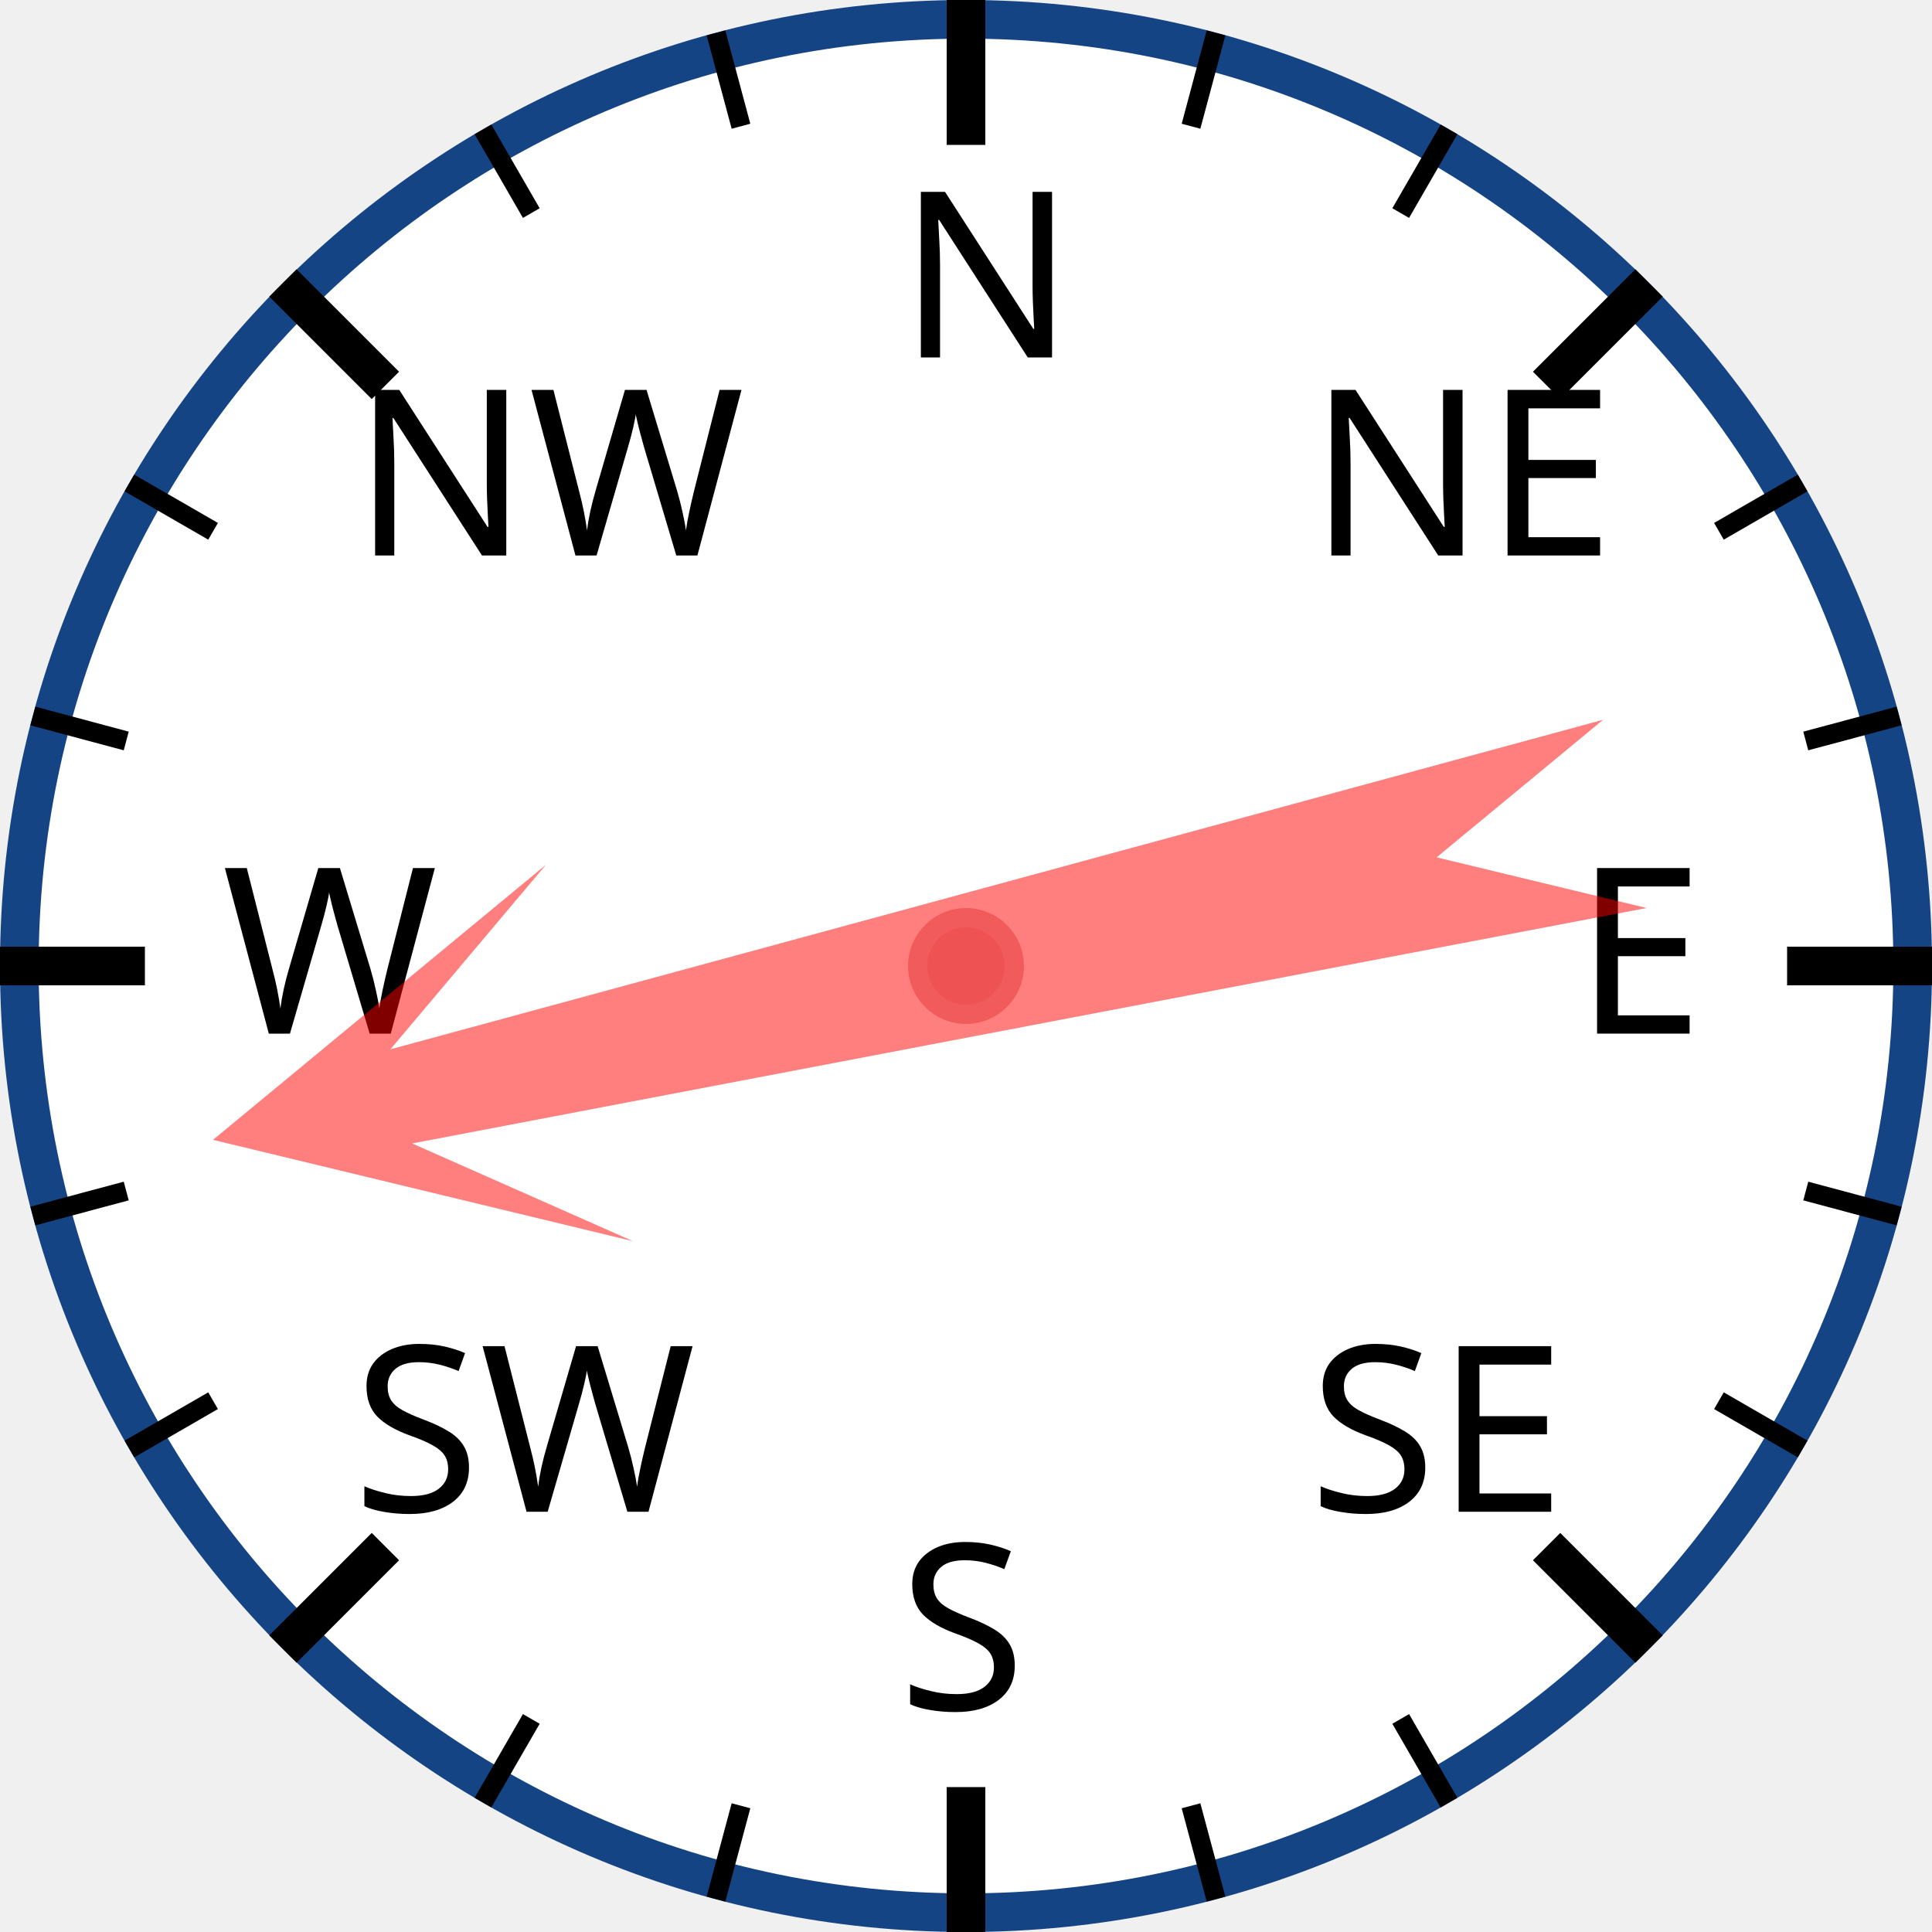
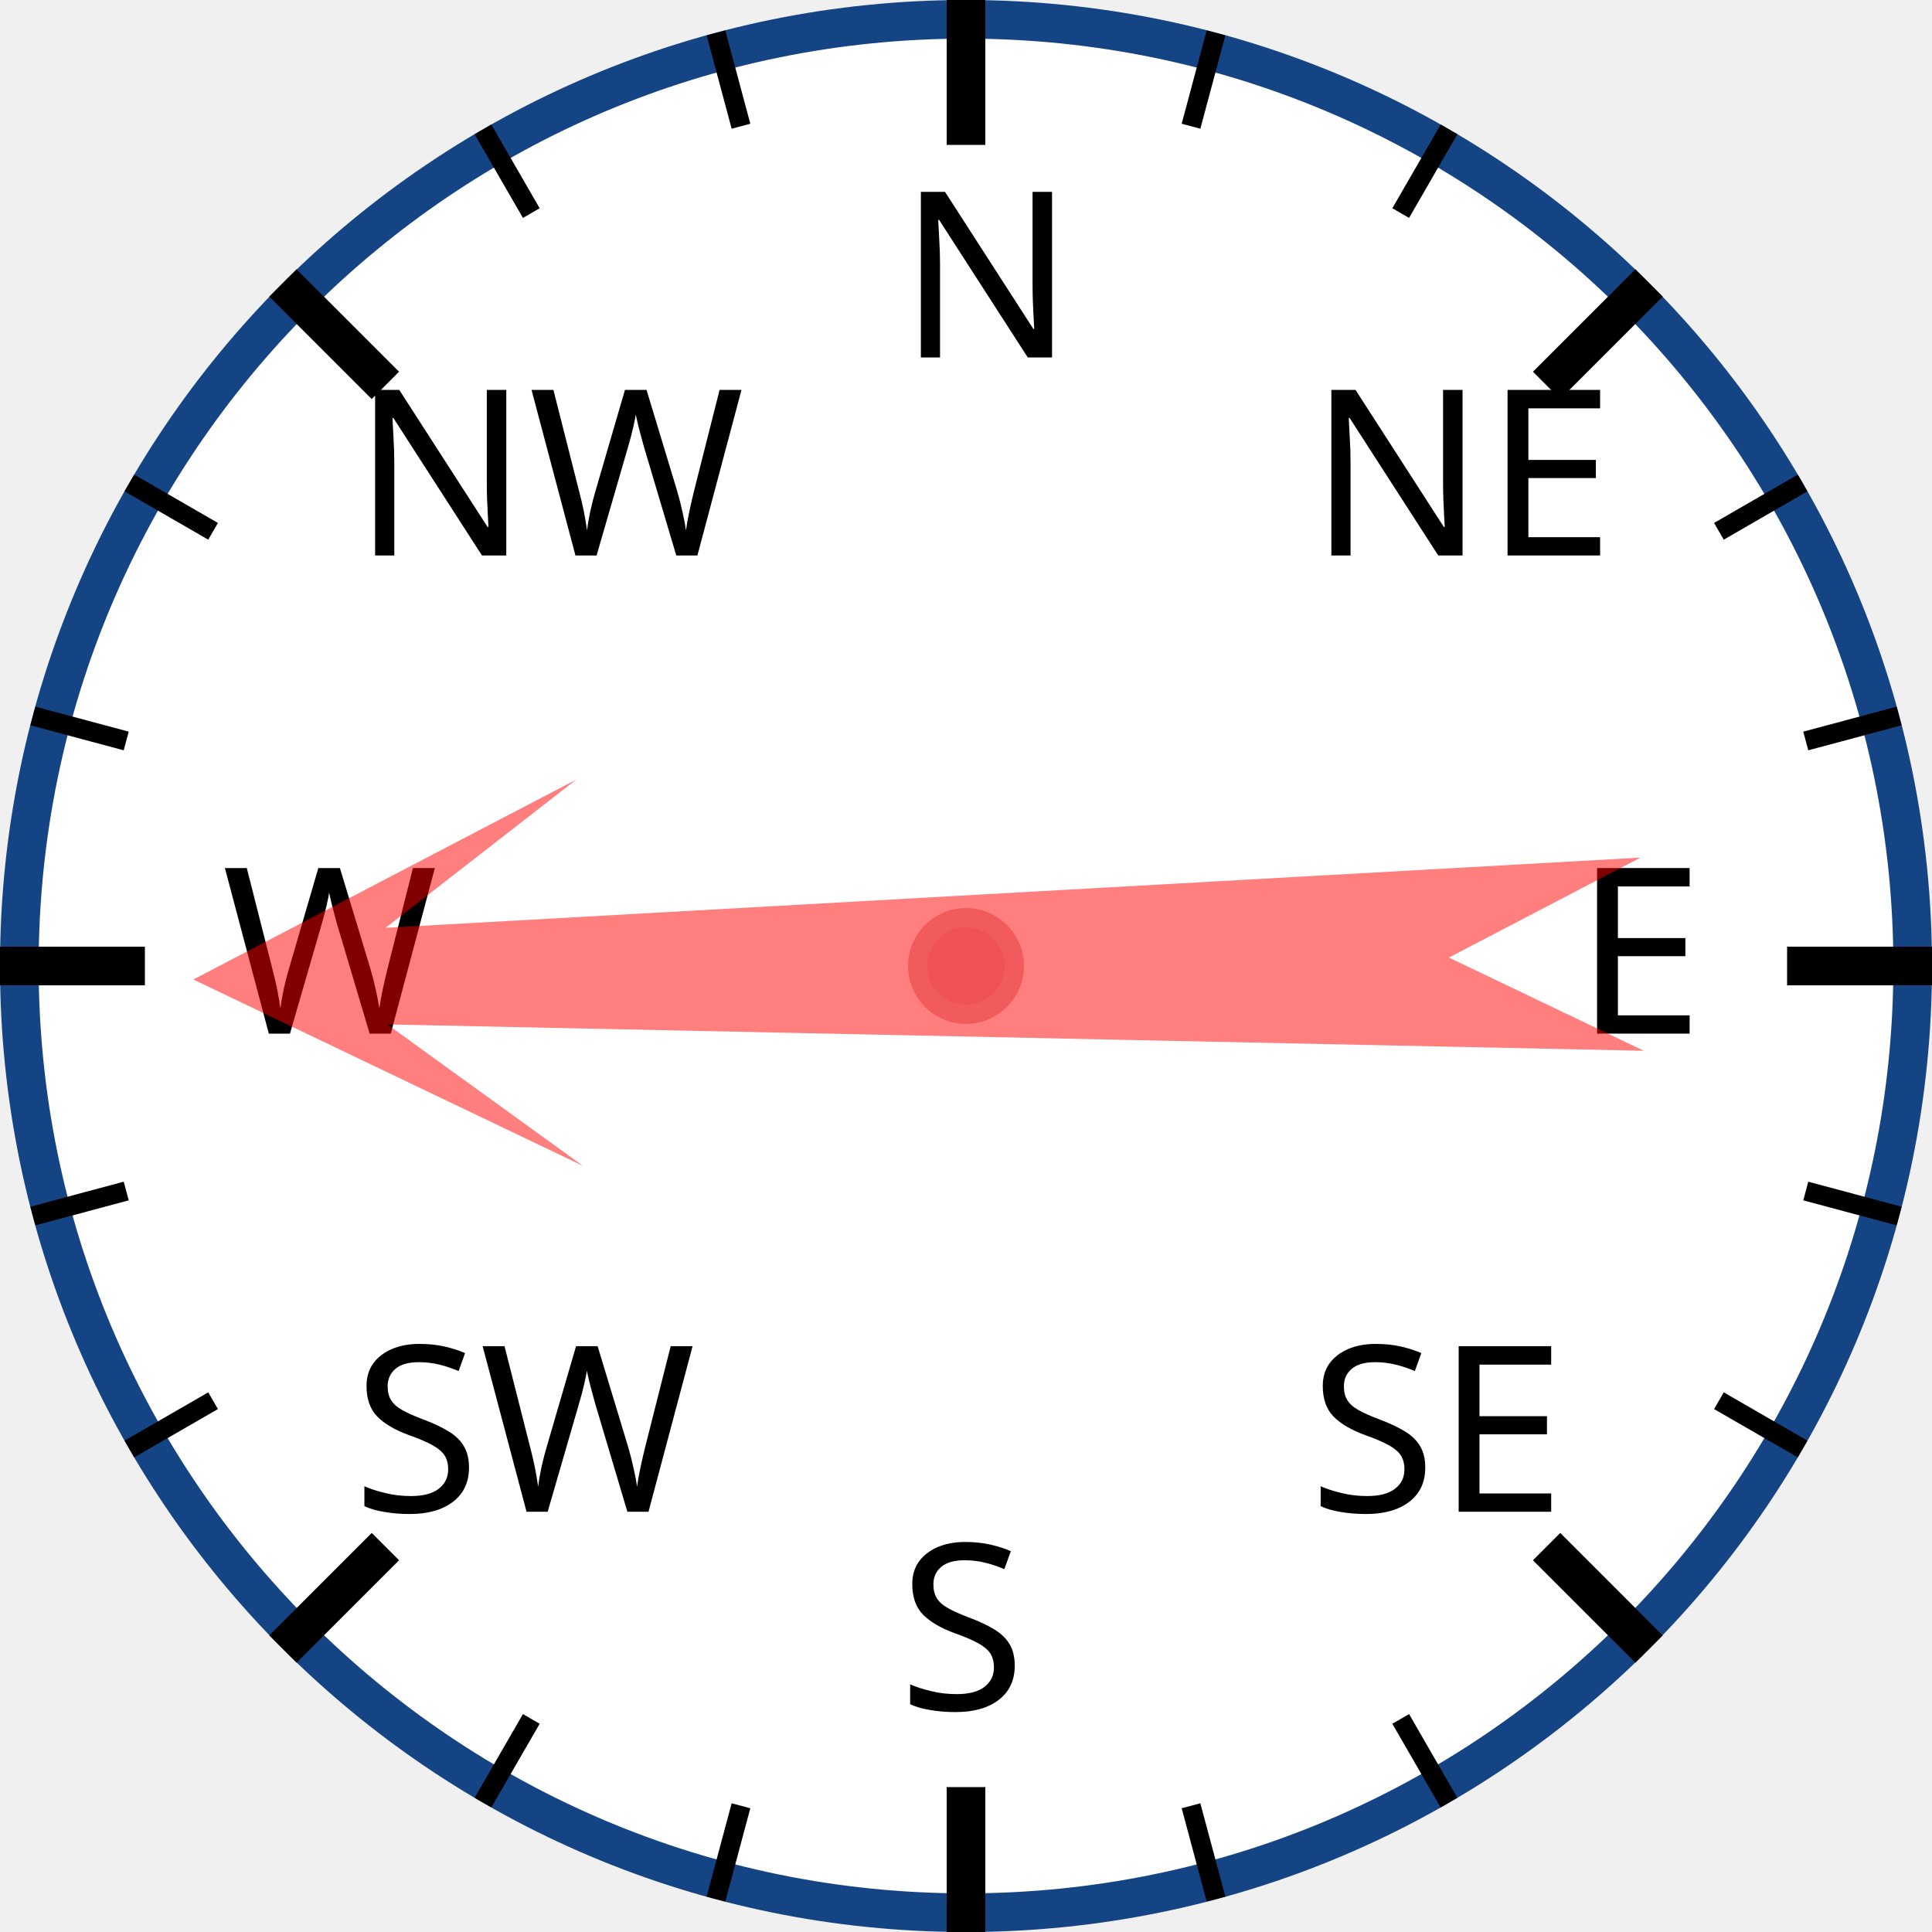
<svg xmlns="http://www.w3.org/2000/svg" width="120px" height="120px" viewBox="0 0 200 200">
  <circle cx="100" cy="100" r="98" style="fill: white; stroke: #154485; stroke-width: 4;" />
  <text x="93.0" y="37.0" style="font-family: sans-serif; font-size: 18pt;">N</text>
  <line x1="100.0" y1="0.0" x2="100.0" y2="15.0" style="stroke: black; stroke-width: 4;" />
  <line x1="74.118" y1="3.407" x2="76.706" y2="13.067" style="stroke: black; stroke-width: 2;" />
  <line x1="50" y1="13.397" x2="55" y2="22.058" style="stroke: black; stroke-width: 2;" />
  <text x="36.503" y="57.503" style="font-family: sans-serif; font-size: 18pt;">NW</text>
  <line x1="29.289" y1="29.289" x2="39.896" y2="39.896" style="stroke: black; stroke-width: 4;" />
  <line x1="13.397" y1="50" x2="22.058" y2="55" style="stroke: black; stroke-width: 2;" />
  <line x1="3.407" y1="74.118" x2="13.067" y2="76.706" style="stroke: black; stroke-width: 2;" />
  <text x="23.0" y="107.0" style="font-family: sans-serif; font-size: 18pt;">W</text>
  <line x1="0.0" y1="100.0" x2="15.0" y2="100.0" style="stroke: black; stroke-width: 4;" />
  <line x1="3.407" y1="125.882" x2="13.067" y2="123.294" style="stroke: black; stroke-width: 2;" />
  <line x1="13.397" y1="150" x2="22.058" y2="145" style="stroke: black; stroke-width: 2;" />
  <text x="36.503" y="156.497" style="font-family: sans-serif; font-size: 18pt;">SW</text>
  <line x1="29.289" y1="170.711" x2="39.896" y2="160.104" style="stroke: black; stroke-width: 4;" />
  <line x1="50" y1="186.603" x2="55" y2="177.942" style="stroke: black; stroke-width: 2;" />
  <line x1="74.118" y1="196.593" x2="76.706" y2="186.933" style="stroke: black; stroke-width: 2;" />
  <text x="93" y="177.0" style="font-family: sans-serif; font-size: 18pt;">S</text>
  <line x1="100" y1="200.0" x2="100" y2="185.0" style="stroke: black; stroke-width: 4;" />
  <line x1="125.882" y1="196.593" x2="123.294" y2="186.933" style="stroke: black; stroke-width: 2;" />
  <line x1="150.0" y1="186.603" x2="145.0" y2="177.942" style="stroke: black; stroke-width: 2;" />
  <text x="135.497" y="156.497" style="font-family: sans-serif; font-size: 18pt;">SE</text>
  <line x1="170.711" y1="170.711" x2="160.104" y2="160.104" style="stroke: black; stroke-width: 4;" />
  <line x1="186.603" y1="150" x2="177.942" y2="145" style="stroke: black; stroke-width: 2;" />
  <line x1="196.593" y1="125.882" x2="186.933" y2="123.294" style="stroke: black; stroke-width: 2;" />
  <text x="163.0" y="107" style="font-family: sans-serif; font-size: 18pt;">E</text>
  <line x1="200.0" y1="100" x2="185.0" y2="100" style="stroke: black; stroke-width: 4;" />
  <line x1="196.593" y1="74.118" x2="186.933" y2="76.706" style="stroke: black; stroke-width: 2;" />
  <line x1="186.603" y1="50" x2="177.942" y2="55" style="stroke: black; stroke-width: 2;" />
  <text x="135.497" y="57.503" style="font-family: sans-serif; font-size: 18pt;">NE</text>
  <line x1="170.711" y1="29.289" x2="160.104" y2="39.896" style="stroke: black; stroke-width: 4;" />
  <line x1="150" y1="13.397" x2="145" y2="22.058" style="stroke: black; stroke-width: 2;" />
  <line x1="125.882" y1="3.407" x2="123.294" y2="13.067" style="stroke: black; stroke-width: 2;" />
-   <polygon points="100 20 120 60 105 40 110 170 100 150 90 170 95 40 80 60" style="fill: red; fill-opacity: 0.5;" transform="rotate(257,100,100)" />
+   <polygon points="100 20 120 60 105 40 110 170 100 150 90 170 95 40 80 60" style="fill: red; fill-opacity: 0.5;" transform="rotate(269,100,100)" />
  <circle cx="100" cy="100" r="5" style="fill: #EE5252; stroke: #F25B5B; stroke-width: 2;" />
</svg>
